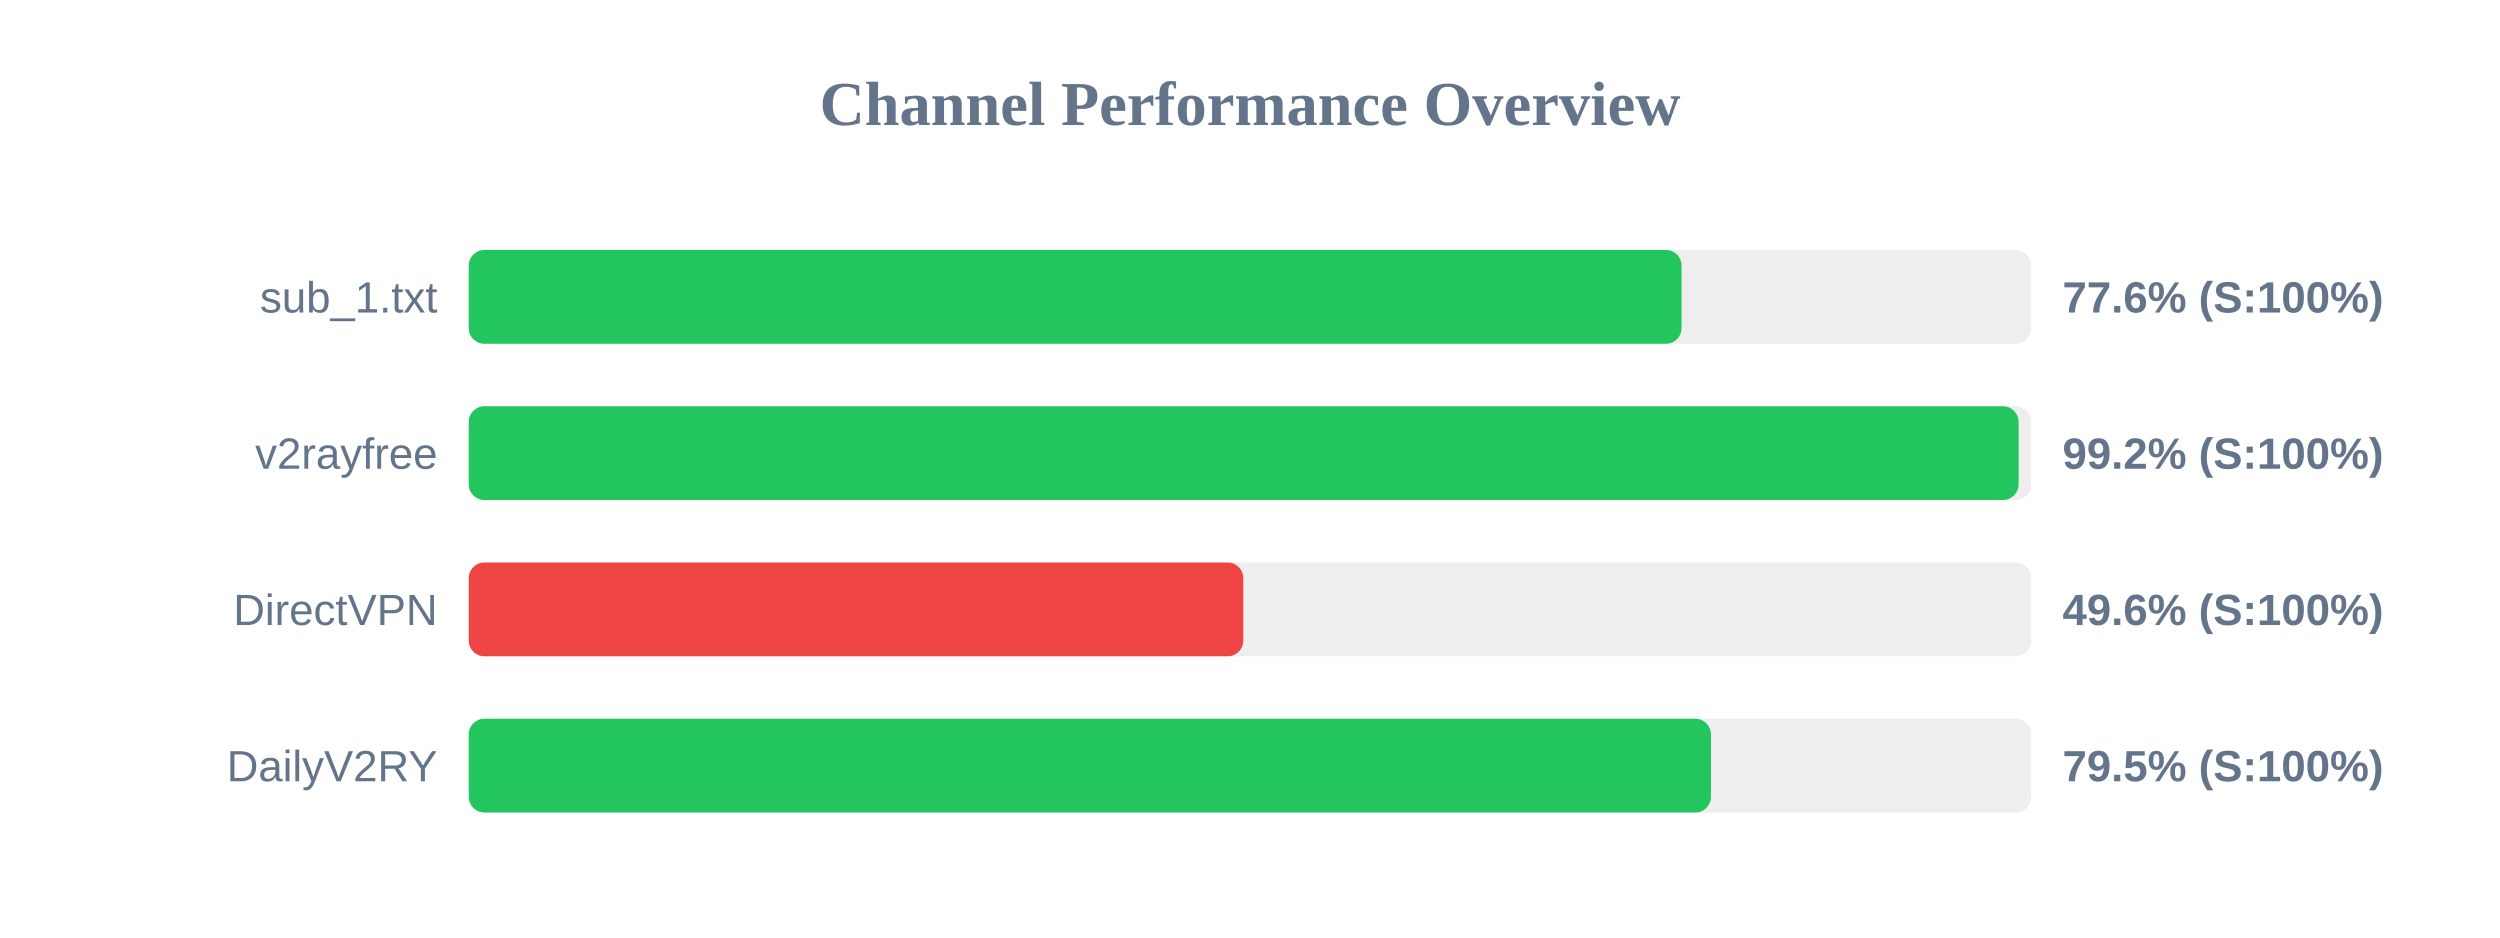
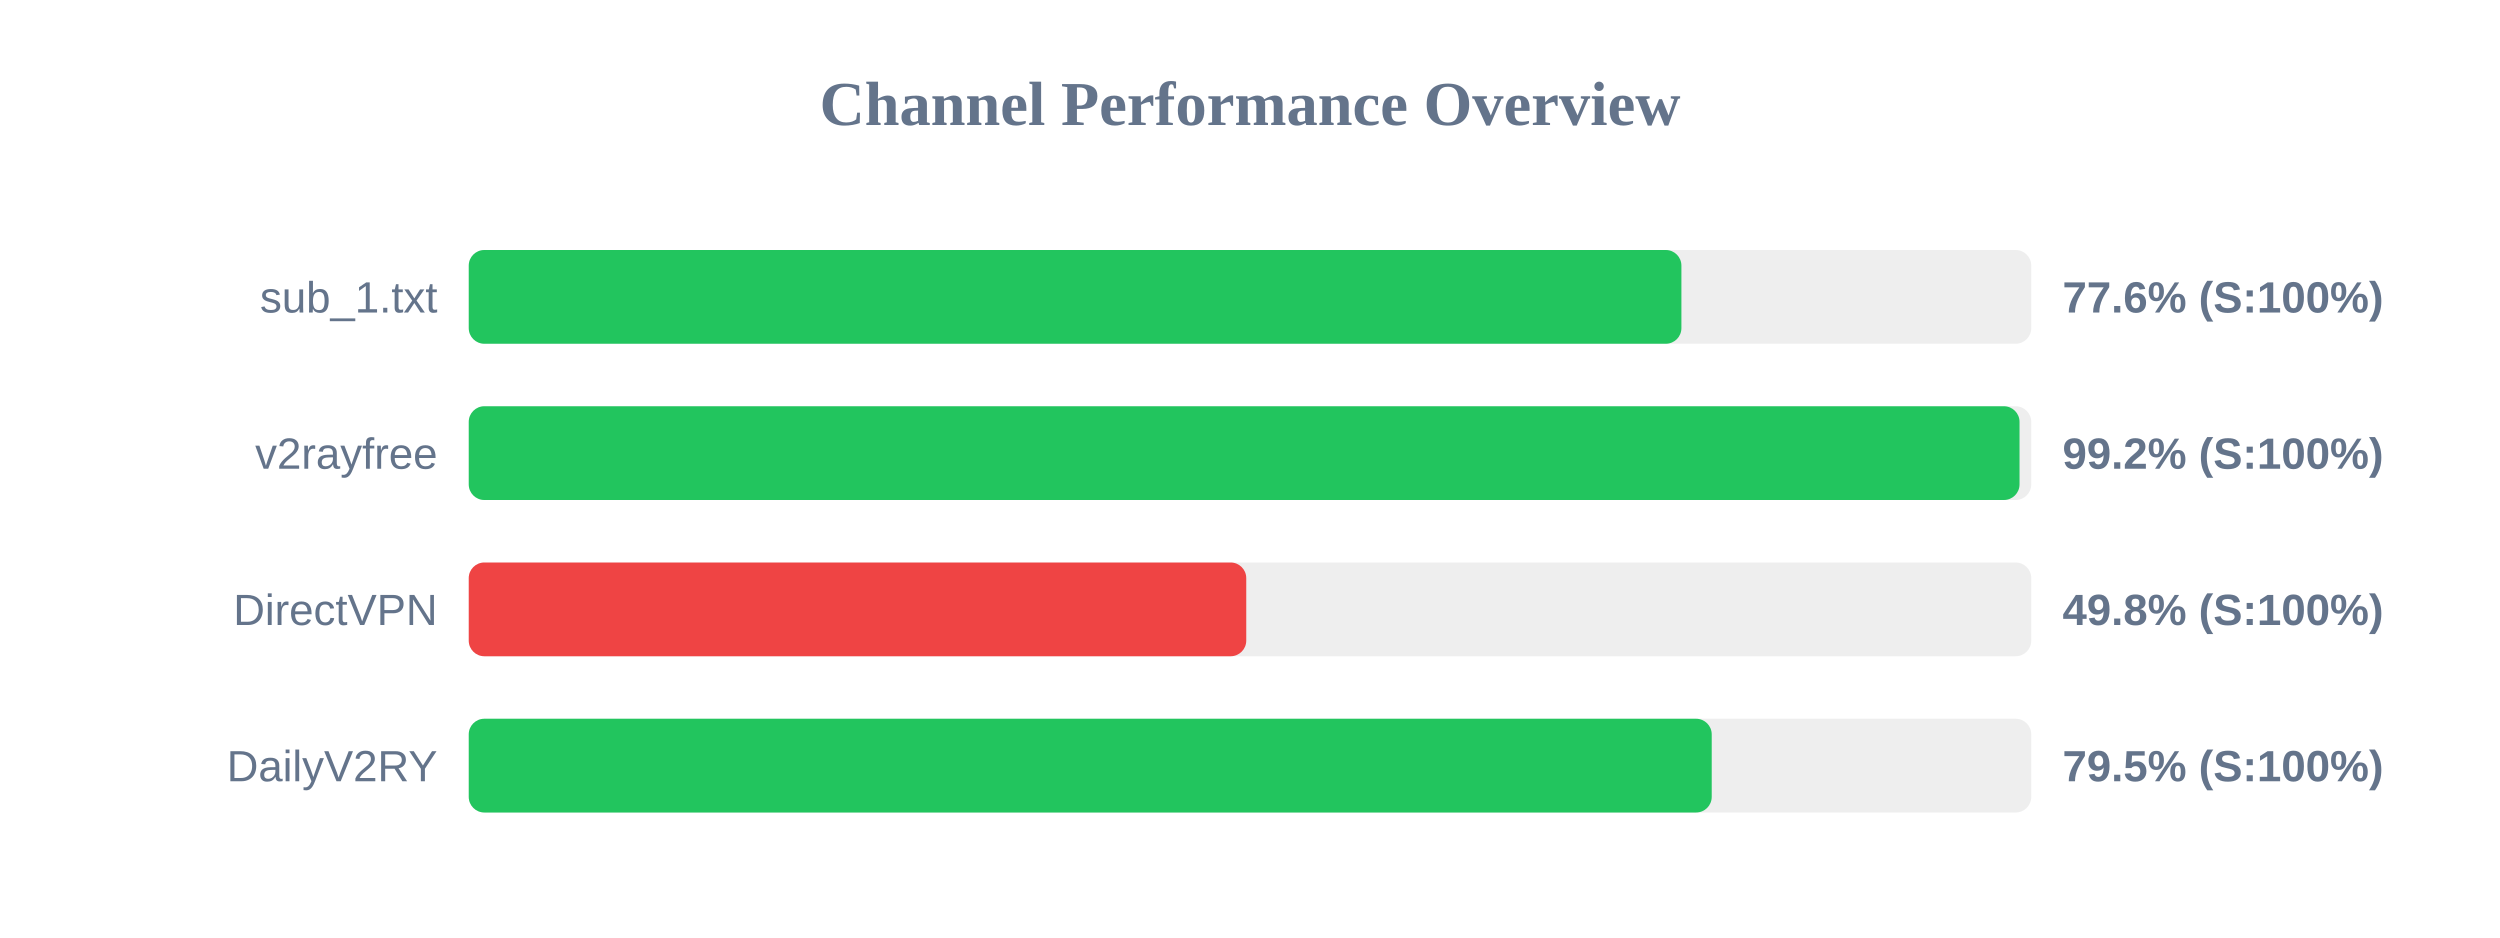
<svg xmlns="http://www.w3.org/2000/svg" width="800" height="300" version="1.1">
  <style>
        .row { font: 14px Arial; fill: #64748b; }
        .score { font: bold 14px Arial; fill: #64748b; }
    </style>
  <text x="400" y="40" text-anchor="middle" font-size="20px" font-weight="bold" fill="#64748b">Channel Performance Overview</text>
  <rect x="150" y="80" width="500" height="30" fill="#eee" rx="5" />
-   <rect x="150" y="80" width="388.1" height="30" fill="#22c55e" rx="5" />
+   <rect x="150" y="80" width="388.05" height="30" fill="#22c55e" rx="5" />
  <text x="140" y="100" text-anchor="end" class="row">sub_1.txt</text>
  <text x="660" y="100" text-anchor="start" class="score">77.6% (S:100%)</text>
  <rect x="150" y="130" width="500" height="30" fill="#eee" rx="5" />
-   <rect x="150" y="130" width="495.95" height="30" fill="#22c55e" rx="5" />
+   <rect x="150" y="130" width="496.25" height="30" fill="#22c55e" rx="5" />
  <text x="140" y="150" text-anchor="end" class="row">v2rayfree</text>
  <text x="660" y="150" text-anchor="start" class="score">99.2% (S:100%)</text>
  <rect x="150" y="180" width="500" height="30" fill="#eee" rx="5" />
-   <rect x="150" y="180" width="247.85" height="30" fill="#ef4444" rx="5" />
+   <rect x="150" y="180" width="248.8" height="30" fill="#ef4444" rx="5" />
  <text x="140" y="200" text-anchor="end" class="row">DirectVPN</text>
-   <text x="660" y="200" text-anchor="start" class="score">49.6% (S:100%)</text>
+   <text x="660" y="200" text-anchor="start" class="score">49.8% (S:100%)</text>
  <rect x="150" y="230" width="500" height="30" fill="#eee" rx="5" />
-   <rect x="150" y="230" width="397.5" height="30" fill="#22c55e" rx="5" />
+   <rect x="150" y="230" width="397.75" height="30" fill="#22c55e" rx="5" />
  <text x="140" y="250" text-anchor="end" class="row">DailyV2RY</text>
  <text x="660" y="250" text-anchor="start" class="score">79.5% (S:100%)</text>
</svg>
